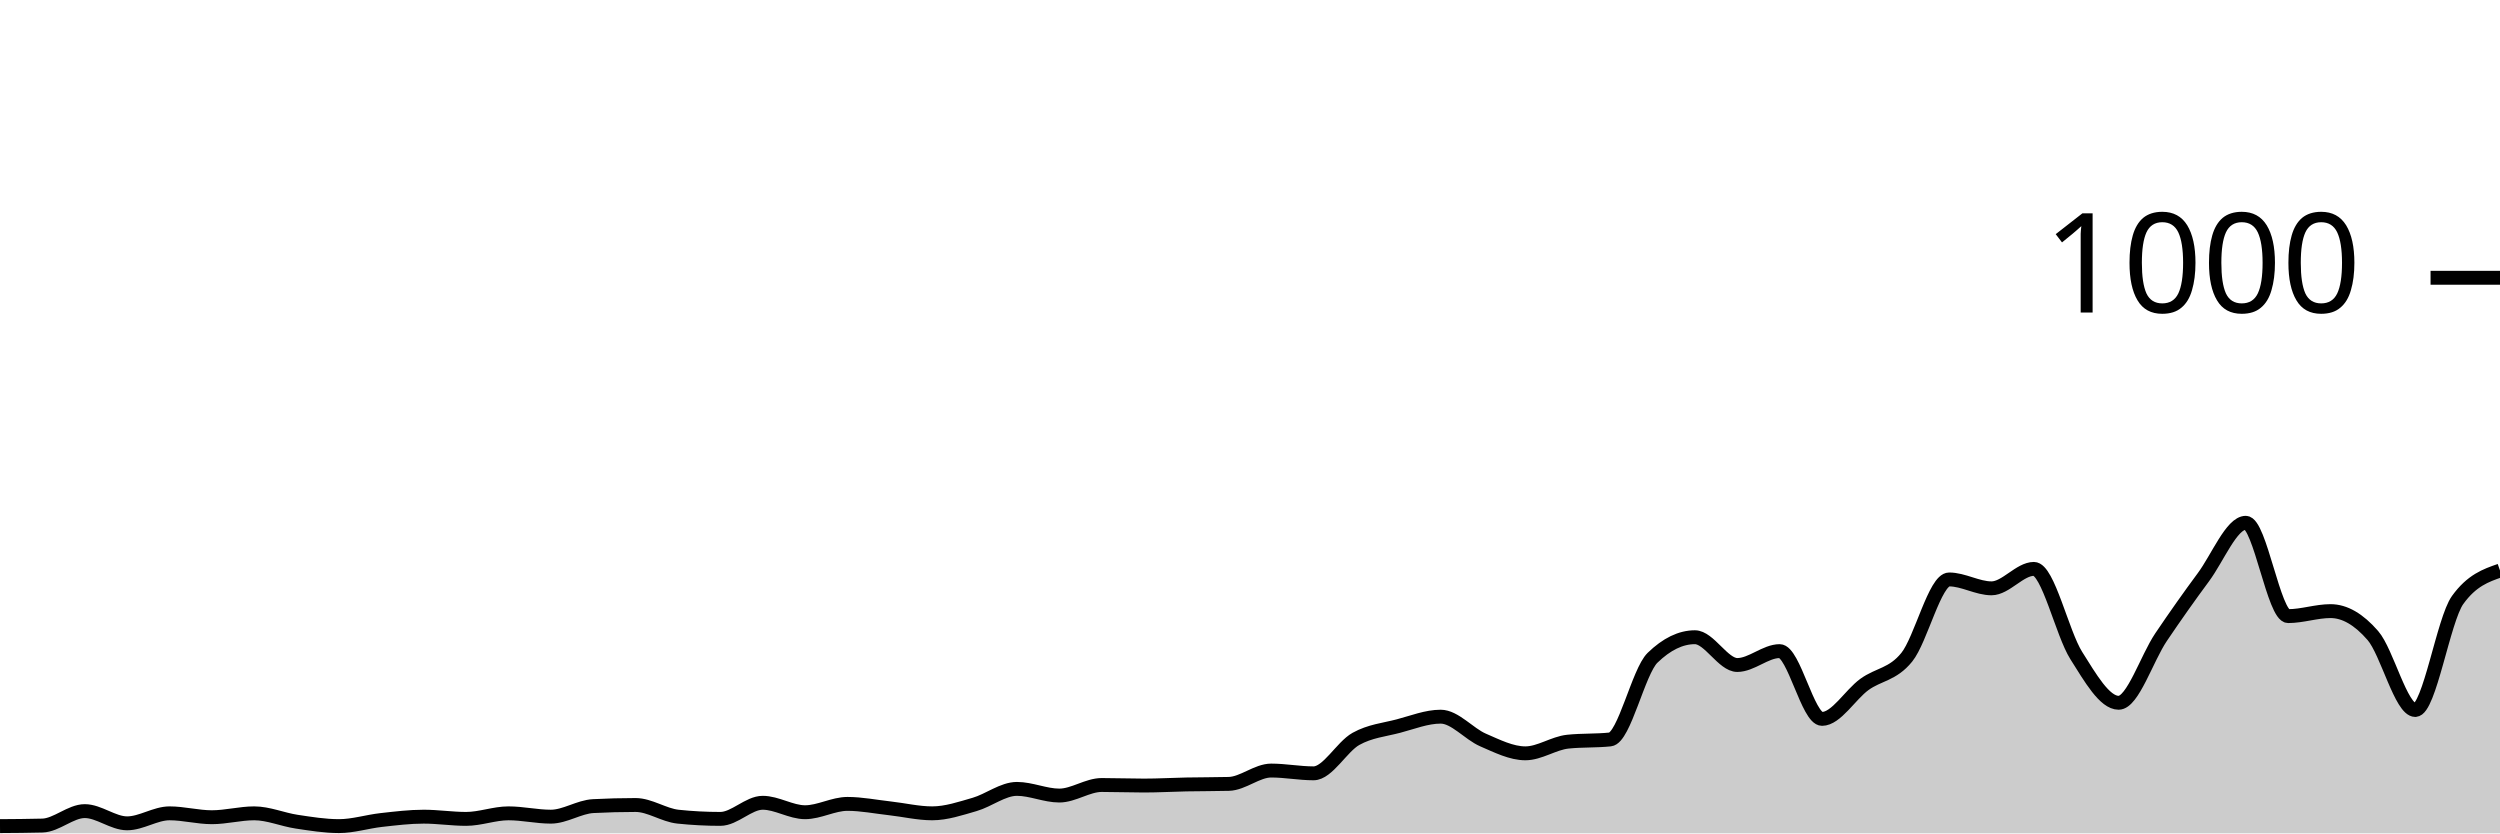
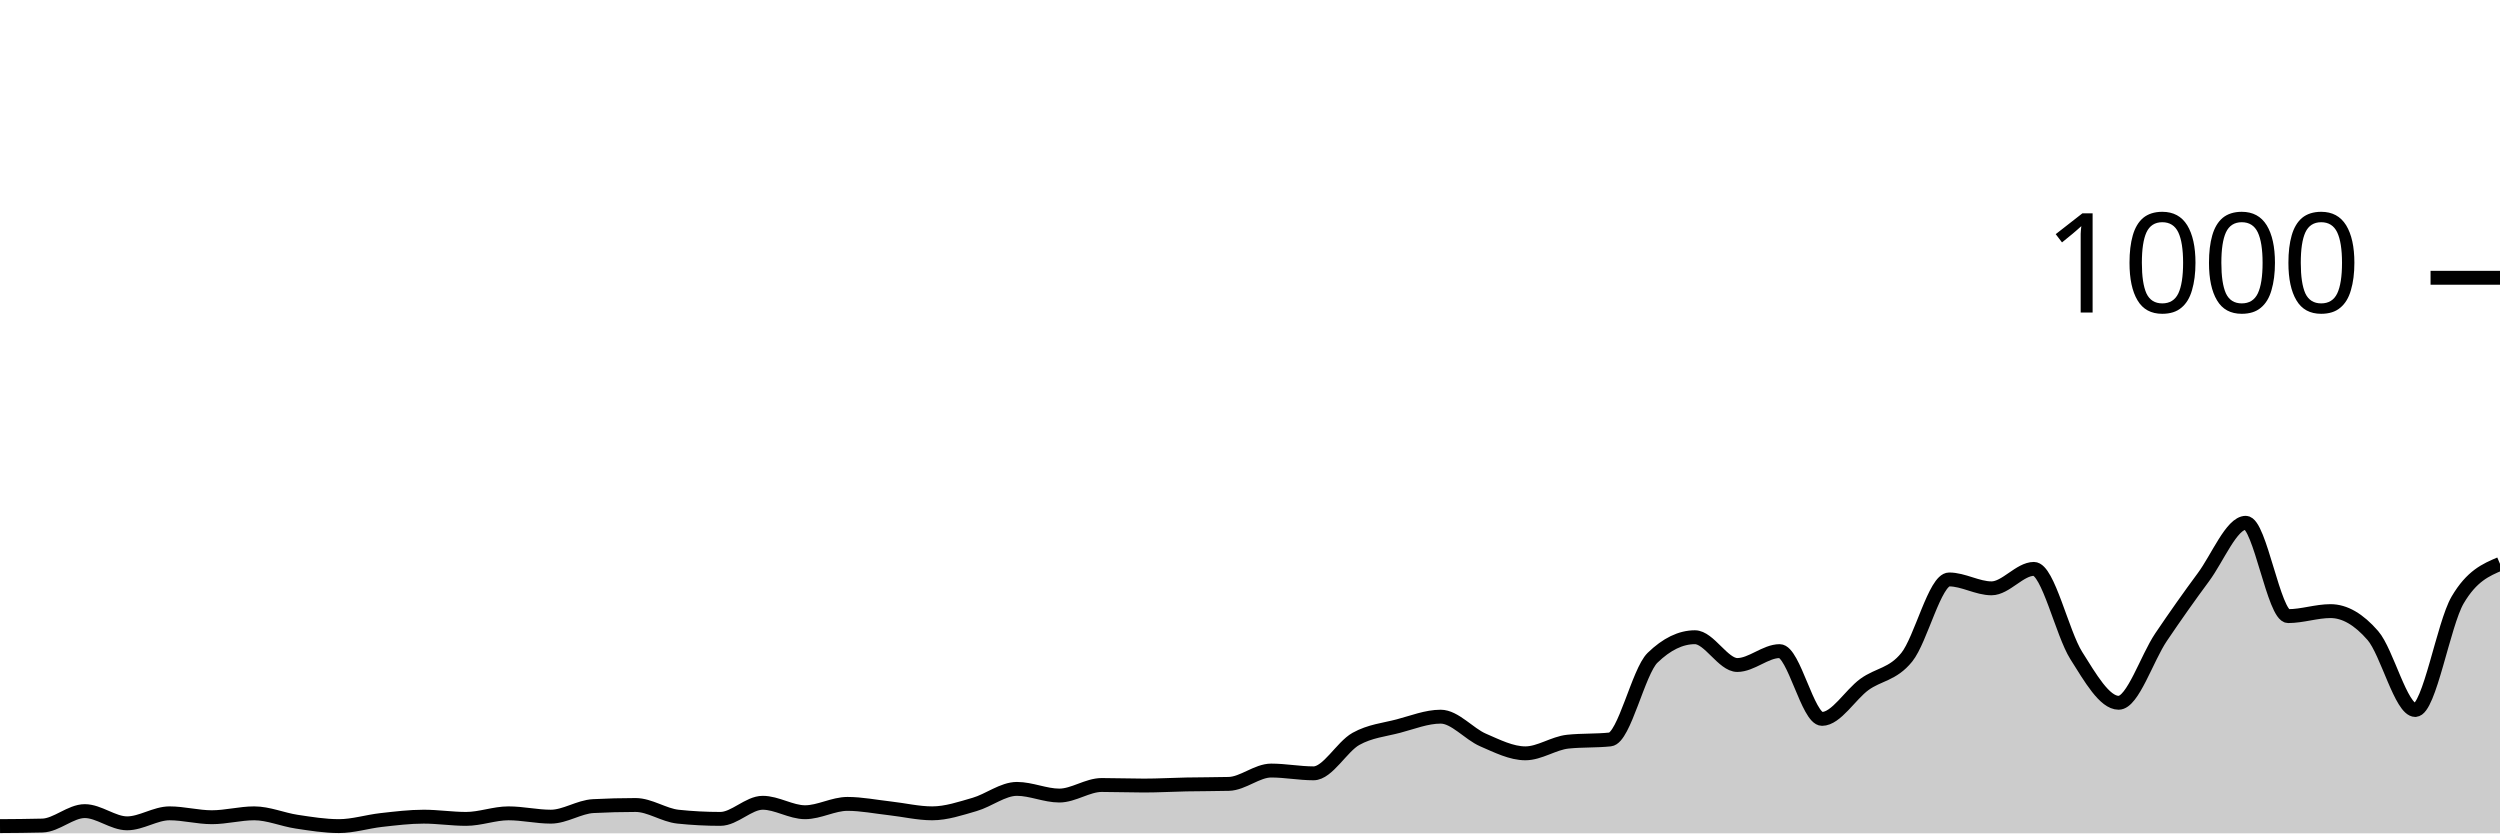
<svg xmlns="http://www.w3.org/2000/svg" viewBox="0 0 180 60">
  <g transform="translate(0,20)">
-     <path class="area" fill="rgba(0, 0, 0, 0.2)" d="M0,39.48C1.017,39.473,2.034,39.467,3.051,39.44C4.068,39.413,5.085,38.4,6.102,38.4C7.119,38.4,8.136,39.28,9.153,39.28C10.169,39.28,11.186,38.56,12.203,38.56C13.22,38.56,14.237,38.84,15.254,38.84C16.271,38.84,17.288,38.56,18.305,38.56C19.322,38.56,20.339,39.007,21.356,39.16C22.373,39.313,23.39,39.48,24.407,39.48C25.424,39.48,26.441,39.153,27.458,39.04C28.475,38.927,29.492,38.8,30.508,38.8C31.525,38.8,32.542,38.96,33.559,38.96C34.576,38.96,35.593,38.56,36.61,38.56C37.627,38.56,38.644,38.8,39.661,38.8C40.678,38.8,41.695,38.093,42.712,38.04C43.729,37.987,44.746,37.96,45.763,37.96C46.78,37.96,47.797,38.693,48.814,38.8C49.831,38.907,50.847,38.96,51.864,38.96C52.881,38.96,53.898,37.8,54.915,37.8C55.932,37.8,56.949,38.48,57.966,38.48C58.983,38.48,60,37.88,61.017,37.88C62.034,37.88,63.051,38.087,64.068,38.2C65.085,38.313,66.102,38.56,67.119,38.56C68.136,38.56,69.153,38.213,70.169,37.92C71.186,37.627,72.203,36.8,73.22,36.8C74.237,36.8,75.254,37.28,76.271,37.28C77.288,37.28,78.305,36.52,79.322,36.52C80.339,36.52,81.356,36.56,82.373,36.56C83.39,36.56,84.407,36.5,85.424,36.48C86.441,36.46,87.458,36.467,88.475,36.44C89.492,36.413,90.508,35.48,91.525,35.48C92.542,35.48,93.559,35.68,94.576,35.68C95.593,35.68,96.61,33.767,97.627,33.2C98.644,32.633,99.661,32.547,100.678,32.28C101.695,32.013,102.712,31.6,103.729,31.6C104.746,31.6,105.763,32.84,106.78,33.28C107.797,33.72,108.814,34.24,109.831,34.24C110.847,34.24,111.864,33.507,112.881,33.4C113.898,33.293,114.915,33.347,115.932,33.24C116.949,33.133,117.966,28.347,118.983,27.36C120,26.373,121.017,25.88,122.034,25.88C123.051,25.88,124.068,27.88,125.085,27.88C126.102,27.88,127.119,26.88,128.136,26.88C129.153,26.88,130.169,31.76,131.186,31.76C132.203,31.76,133.22,30.02,134.237,29.28C135.254,28.54,136.271,28.58,137.288,27.32C138.305,26.06,139.322,21.72,140.339,21.72C141.356,21.72,142.373,22.36,143.39,22.36C144.407,22.36,145.424,20.96,146.441,20.96C147.458,20.96,148.475,25.593,149.492,27.2C150.508,28.807,151.525,30.6,152.542,30.6C153.559,30.6,154.576,27.387,155.593,25.88C156.61,24.373,157.627,22.933,158.644,21.56C159.661,20.187,160.678,17.64,161.695,17.64C162.712,17.64,163.729,24.36,164.746,24.36C165.763,24.36,166.78,24,167.797,24C168.814,24,169.831,24.587,170.847,25.76C171.864,26.933,172.881,31.12,173.898,31.12C174.915,31.12,175.932,24.613,176.949,23.2C177.966,21.787,178.983,21.433,180,21.08L180,40C178.983,40,177.966,40,176.949,40C175.932,40,174.915,40,173.898,40C172.881,40,171.864,40,170.847,40C169.831,40,168.814,40,167.797,40C166.78,40,165.763,40,164.746,40C163.729,40,162.712,40,161.695,40C160.678,40,159.661,40,158.644,40C157.627,40,156.61,40,155.593,40C154.576,40,153.559,40,152.542,40C151.525,40,150.508,40,149.492,40C148.475,40,147.458,40,146.441,40C145.424,40,144.407,40,143.39,40C142.373,40,141.356,40,140.339,40C139.322,40,138.305,40,137.288,40C136.271,40,135.254,40,134.237,40C133.22,40,132.203,40,131.186,40C130.169,40,129.153,40,128.136,40C127.119,40,126.102,40,125.085,40C124.068,40,123.051,40,122.034,40C121.017,40,120,40,118.983,40C117.966,40,116.949,40,115.932,40C114.915,40,113.898,40,112.881,40C111.864,40,110.847,40,109.831,40C108.814,40,107.797,40,106.78,40C105.763,40,104.746,40,103.729,40C102.712,40,101.695,40,100.678,40C99.661,40,98.644,40,97.627,40C96.61,40,95.593,40,94.576,40C93.559,40,92.542,40,91.525,40C90.508,40,89.492,40,88.475,40C87.458,40,86.441,40,85.424,40C84.407,40,83.39,40,82.373,40C81.356,40,80.339,40,79.322,40C78.305,40,77.288,40,76.271,40C75.254,40,74.237,40,73.22,40C72.203,40,71.186,40,70.169,40C69.153,40,68.136,40,67.119,40C66.102,40,65.085,40,64.068,40C63.051,40,62.034,40,61.017,40C60,40,58.983,40,57.966,40C56.949,40,55.932,40,54.915,40C53.898,40,52.881,40,51.864,40C50.847,40,49.831,40,48.814,40C47.797,40,46.78,40,45.763,40C44.746,40,43.729,40,42.712,40C41.695,40,40.678,40,39.661,40C38.644,40,37.627,40,36.61,40C35.593,40,34.576,40,33.559,40C32.542,40,31.525,40,30.508,40C29.492,40,28.475,40,27.458,40C26.441,40,25.424,40,24.407,40C23.39,40,22.373,40,21.356,40C20.339,40,19.322,40,18.305,40C17.288,40,16.271,40,15.254,40C14.237,40,13.22,40,12.203,40C11.186,40,10.169,40,9.153,40C8.136,40,7.119,40,6.102,40C5.085,40,4.068,40,3.051,40C2.034,40,1.017,40,0,40Z" />
-     <path class="line" stroke="black" fill="none" d="M0,39.48C1.017,39.473,2.034,39.467,3.051,39.44C4.068,39.413,5.085,38.4,6.102,38.4C7.119,38.4,8.136,39.28,9.153,39.28C10.169,39.28,11.186,38.56,12.203,38.56C13.22,38.56,14.237,38.84,15.254,38.84C16.271,38.84,17.288,38.56,18.305,38.56C19.322,38.56,20.339,39.007,21.356,39.16C22.373,39.313,23.39,39.48,24.407,39.48C25.424,39.48,26.441,39.153,27.458,39.04C28.475,38.927,29.492,38.8,30.508,38.8C31.525,38.8,32.542,38.96,33.559,38.96C34.576,38.96,35.593,38.56,36.61,38.56C37.627,38.56,38.644,38.8,39.661,38.8C40.678,38.8,41.695,38.093,42.712,38.04C43.729,37.987,44.746,37.96,45.763,37.96C46.78,37.96,47.797,38.693,48.814,38.8C49.831,38.907,50.847,38.96,51.864,38.96C52.881,38.96,53.898,37.8,54.915,37.8C55.932,37.8,56.949,38.48,57.966,38.48C58.983,38.48,60,37.88,61.017,37.88C62.034,37.88,63.051,38.087,64.068,38.2C65.085,38.313,66.102,38.56,67.119,38.56C68.136,38.56,69.153,38.213,70.169,37.92C71.186,37.627,72.203,36.8,73.22,36.8C74.237,36.8,75.254,37.28,76.271,37.28C77.288,37.28,78.305,36.52,79.322,36.52C80.339,36.52,81.356,36.56,82.373,36.56C83.39,36.56,84.407,36.5,85.424,36.48C86.441,36.46,87.458,36.467,88.475,36.44C89.492,36.413,90.508,35.48,91.525,35.48C92.542,35.48,93.559,35.68,94.576,35.68C95.593,35.68,96.61,33.767,97.627,33.2C98.644,32.633,99.661,32.547,100.678,32.28C101.695,32.013,102.712,31.6,103.729,31.6C104.746,31.6,105.763,32.84,106.78,33.28C107.797,33.72,108.814,34.24,109.831,34.24C110.847,34.24,111.864,33.507,112.881,33.4C113.898,33.293,114.915,33.347,115.932,33.24C116.949,33.133,117.966,28.347,118.983,27.36C120,26.373,121.017,25.88,122.034,25.88C123.051,25.88,124.068,27.88,125.085,27.88C126.102,27.88,127.119,26.88,128.136,26.88C129.153,26.88,130.169,31.76,131.186,31.76C132.203,31.76,133.22,30.02,134.237,29.28C135.254,28.54,136.271,28.58,137.288,27.32C138.305,26.06,139.322,21.72,140.339,21.72C141.356,21.72,142.373,22.36,143.39,22.36C144.407,22.36,145.424,20.96,146.441,20.96C147.458,20.96,148.475,25.593,149.492,27.2C150.508,28.807,151.525,30.6,152.542,30.6C153.559,30.6,154.576,27.387,155.593,25.88C156.61,24.373,157.627,22.933,158.644,21.56C159.661,20.187,160.678,17.64,161.695,17.64C162.712,17.64,163.729,24.36,164.746,24.36C165.763,24.36,166.78,24,167.797,24C168.814,24,169.831,24.587,170.847,25.76C171.864,26.933,172.881,31.12,173.898,31.12C174.915,31.12,175.932,24.613,176.949,23.2C177.966,21.787,178.983,21.433,180,21.08" />
+     <path class="area" fill="rgba(0, 0, 0, 0.2)" d="M0,39.48C1.017,39.473,2.034,39.467,3.051,39.44C4.068,39.413,5.085,38.4,6.102,38.4C7.119,38.4,8.136,39.28,9.153,39.28C10.169,39.28,11.186,38.56,12.203,38.56C13.22,38.56,14.237,38.84,15.254,38.84C16.271,38.84,17.288,38.56,18.305,38.56C19.322,38.56,20.339,39.007,21.356,39.16C22.373,39.313,23.39,39.48,24.407,39.48C25.424,39.48,26.441,39.153,27.458,39.04C28.475,38.927,29.492,38.8,30.508,38.8C31.525,38.8,32.542,38.96,33.559,38.96C34.576,38.96,35.593,38.56,36.61,38.56C37.627,38.56,38.644,38.8,39.661,38.8C40.678,38.8,41.695,38.093,42.712,38.04C43.729,37.987,44.746,37.96,45.763,37.96C46.78,37.96,47.797,38.693,48.814,38.8C49.831,38.907,50.847,38.96,51.864,38.96C52.881,38.96,53.898,37.8,54.915,37.8C55.932,37.8,56.949,38.48,57.966,38.48C58.983,38.48,60,37.88,61.017,37.88C62.034,37.88,63.051,38.087,64.068,38.2C65.085,38.313,66.102,38.56,67.119,38.56C68.136,38.56,69.153,38.213,70.169,37.92C71.186,37.627,72.203,36.8,73.22,36.8C74.237,36.8,75.254,37.28,76.271,37.28C77.288,37.28,78.305,36.52,79.322,36.52C80.339,36.52,81.356,36.56,82.373,36.56C83.39,36.56,84.407,36.5,85.424,36.48C86.441,36.46,87.458,36.467,88.475,36.44C89.492,36.413,90.508,35.48,91.525,35.48C92.542,35.48,93.559,35.68,94.576,35.68C95.593,35.68,96.61,33.767,97.627,33.2C98.644,32.633,99.661,32.547,100.678,32.28C101.695,32.013,102.712,31.6,103.729,31.6C104.746,31.6,105.763,32.84,106.78,33.28C107.797,33.72,108.814,34.24,109.831,34.24C110.847,34.24,111.864,33.507,112.881,33.4C113.898,33.293,114.915,33.347,115.932,33.24C116.949,33.133,117.966,28.347,118.983,27.36C120,26.373,121.017,25.88,122.034,25.88C123.051,25.88,124.068,27.88,125.085,27.88C126.102,27.88,127.119,26.88,128.136,26.88C129.153,26.88,130.169,31.76,131.186,31.76C132.203,31.76,133.22,30.02,134.237,29.28C135.254,28.54,136.271,28.58,137.288,27.32C138.305,26.06,139.322,21.72,140.339,21.72C141.356,21.72,142.373,22.36,143.39,22.36C144.407,22.36,145.424,20.96,146.441,20.96C147.458,20.96,148.475,25.593,149.492,27.2C150.508,28.807,151.525,30.6,152.542,30.6C153.559,30.6,154.576,27.387,155.593,25.88C156.61,24.373,157.627,22.933,158.644,21.56C159.661,20.187,160.678,17.64,161.695,17.64C162.712,17.64,163.729,24.36,164.746,24.36C165.763,24.36,166.78,24,167.797,24C168.814,24,169.831,24.587,170.847,25.76C171.864,26.933,172.881,31.12,173.898,31.12C174.915,31.12,175.932,24.933,176.949,23.2C177.966,21.467,178.983,21.033,180,20.6L180,40C178.983,40,177.966,40,176.949,40C175.932,40,174.915,40,173.898,40C172.881,40,171.864,40,170.847,40C169.831,40,168.814,40,167.797,40C166.78,40,165.763,40,164.746,40C163.729,40,162.712,40,161.695,40C160.678,40,159.661,40,158.644,40C157.627,40,156.61,40,155.593,40C154.576,40,153.559,40,152.542,40C151.525,40,150.508,40,149.492,40C148.475,40,147.458,40,146.441,40C145.424,40,144.407,40,143.39,40C142.373,40,141.356,40,140.339,40C139.322,40,138.305,40,137.288,40C136.271,40,135.254,40,134.237,40C133.22,40,132.203,40,131.186,40C130.169,40,129.153,40,128.136,40C127.119,40,126.102,40,125.085,40C124.068,40,123.051,40,122.034,40C121.017,40,120,40,118.983,40C117.966,40,116.949,40,115.932,40C114.915,40,113.898,40,112.881,40C111.864,40,110.847,40,109.831,40C108.814,40,107.797,40,106.78,40C105.763,40,104.746,40,103.729,40C102.712,40,101.695,40,100.678,40C99.661,40,98.644,40,97.627,40C96.61,40,95.593,40,94.576,40C93.559,40,92.542,40,91.525,40C90.508,40,89.492,40,88.475,40C87.458,40,86.441,40,85.424,40C84.407,40,83.39,40,82.373,40C81.356,40,80.339,40,79.322,40C78.305,40,77.288,40,76.271,40C75.254,40,74.237,40,73.22,40C72.203,40,71.186,40,70.169,40C69.153,40,68.136,40,67.119,40C66.102,40,65.085,40,64.068,40C63.051,40,62.034,40,61.017,40C60,40,58.983,40,57.966,40C56.949,40,55.932,40,54.915,40C53.898,40,52.881,40,51.864,40C50.847,40,49.831,40,48.814,40C47.797,40,46.78,40,45.763,40C44.746,40,43.729,40,42.712,40C41.695,40,40.678,40,39.661,40C38.644,40,37.627,40,36.61,40C35.593,40,34.576,40,33.559,40C32.542,40,31.525,40,30.508,40C29.492,40,28.475,40,27.458,40C26.441,40,25.424,40,24.407,40C23.39,40,22.373,40,21.356,40C20.339,40,19.322,40,18.305,40C17.288,40,16.271,40,15.254,40C14.237,40,13.22,40,12.203,40C11.186,40,10.169,40,9.153,40C8.136,40,7.119,40,6.102,40C5.085,40,4.068,40,3.051,40C2.034,40,1.017,40,0,40Z" />
+     <path class="line" stroke="black" fill="none" d="M0,39.48C1.017,39.473,2.034,39.467,3.051,39.44C4.068,39.413,5.085,38.4,6.102,38.4C7.119,38.4,8.136,39.28,9.153,39.28C10.169,39.28,11.186,38.56,12.203,38.56C13.22,38.56,14.237,38.84,15.254,38.84C16.271,38.84,17.288,38.56,18.305,38.56C19.322,38.56,20.339,39.007,21.356,39.16C22.373,39.313,23.39,39.48,24.407,39.48C25.424,39.48,26.441,39.153,27.458,39.04C28.475,38.927,29.492,38.8,30.508,38.8C31.525,38.8,32.542,38.96,33.559,38.96C34.576,38.96,35.593,38.56,36.61,38.56C37.627,38.56,38.644,38.8,39.661,38.8C40.678,38.8,41.695,38.093,42.712,38.04C43.729,37.987,44.746,37.96,45.763,37.96C46.78,37.96,47.797,38.693,48.814,38.8C49.831,38.907,50.847,38.96,51.864,38.96C52.881,38.96,53.898,37.8,54.915,37.8C55.932,37.8,56.949,38.48,57.966,38.48C58.983,38.48,60,37.88,61.017,37.88C62.034,37.88,63.051,38.087,64.068,38.2C65.085,38.313,66.102,38.56,67.119,38.56C68.136,38.56,69.153,38.213,70.169,37.92C71.186,37.627,72.203,36.8,73.22,36.8C74.237,36.8,75.254,37.28,76.271,37.28C77.288,37.28,78.305,36.52,79.322,36.52C80.339,36.52,81.356,36.56,82.373,36.56C83.39,36.56,84.407,36.5,85.424,36.48C86.441,36.46,87.458,36.467,88.475,36.44C89.492,36.413,90.508,35.48,91.525,35.48C92.542,35.48,93.559,35.68,94.576,35.68C95.593,35.68,96.61,33.767,97.627,33.2C98.644,32.633,99.661,32.547,100.678,32.28C101.695,32.013,102.712,31.6,103.729,31.6C104.746,31.6,105.763,32.84,106.78,33.28C107.797,33.72,108.814,34.24,109.831,34.24C110.847,34.24,111.864,33.507,112.881,33.4C113.898,33.293,114.915,33.347,115.932,33.24C116.949,33.133,117.966,28.347,118.983,27.36C120,26.373,121.017,25.88,122.034,25.88C123.051,25.88,124.068,27.88,125.085,27.88C126.102,27.88,127.119,26.88,128.136,26.88C129.153,26.88,130.169,31.76,131.186,31.76C132.203,31.76,133.22,30.02,134.237,29.28C135.254,28.54,136.271,28.58,137.288,27.32C138.305,26.06,139.322,21.72,140.339,21.72C141.356,21.72,142.373,22.36,143.39,22.36C144.407,22.36,145.424,20.96,146.441,20.96C147.458,20.96,148.475,25.593,149.492,27.2C150.508,28.807,151.525,30.6,152.542,30.6C153.559,30.6,154.576,27.387,155.593,25.88C156.61,24.373,157.627,22.933,158.644,21.56C159.661,20.187,160.678,17.64,161.695,17.64C162.712,17.64,163.729,24.36,164.746,24.36C165.763,24.36,166.78,24,167.797,24C168.814,24,169.831,24.587,170.847,25.76C171.864,26.933,172.881,31.12,173.898,31.12C174.915,31.12,175.932,24.933,176.949,23.2C177.966,21.467,178.983,21.033,180,20.6" />
    <path class="axis-ceiling" stroke-width="1" stroke="black" fill="none" d="M175,0L180,0" />
    <text class="axis-ceiling-label" font-family="sans-serif" text-anchor="end" font-size="10px" x="170" y="2.5">1000</text>
  </g>
</svg>
